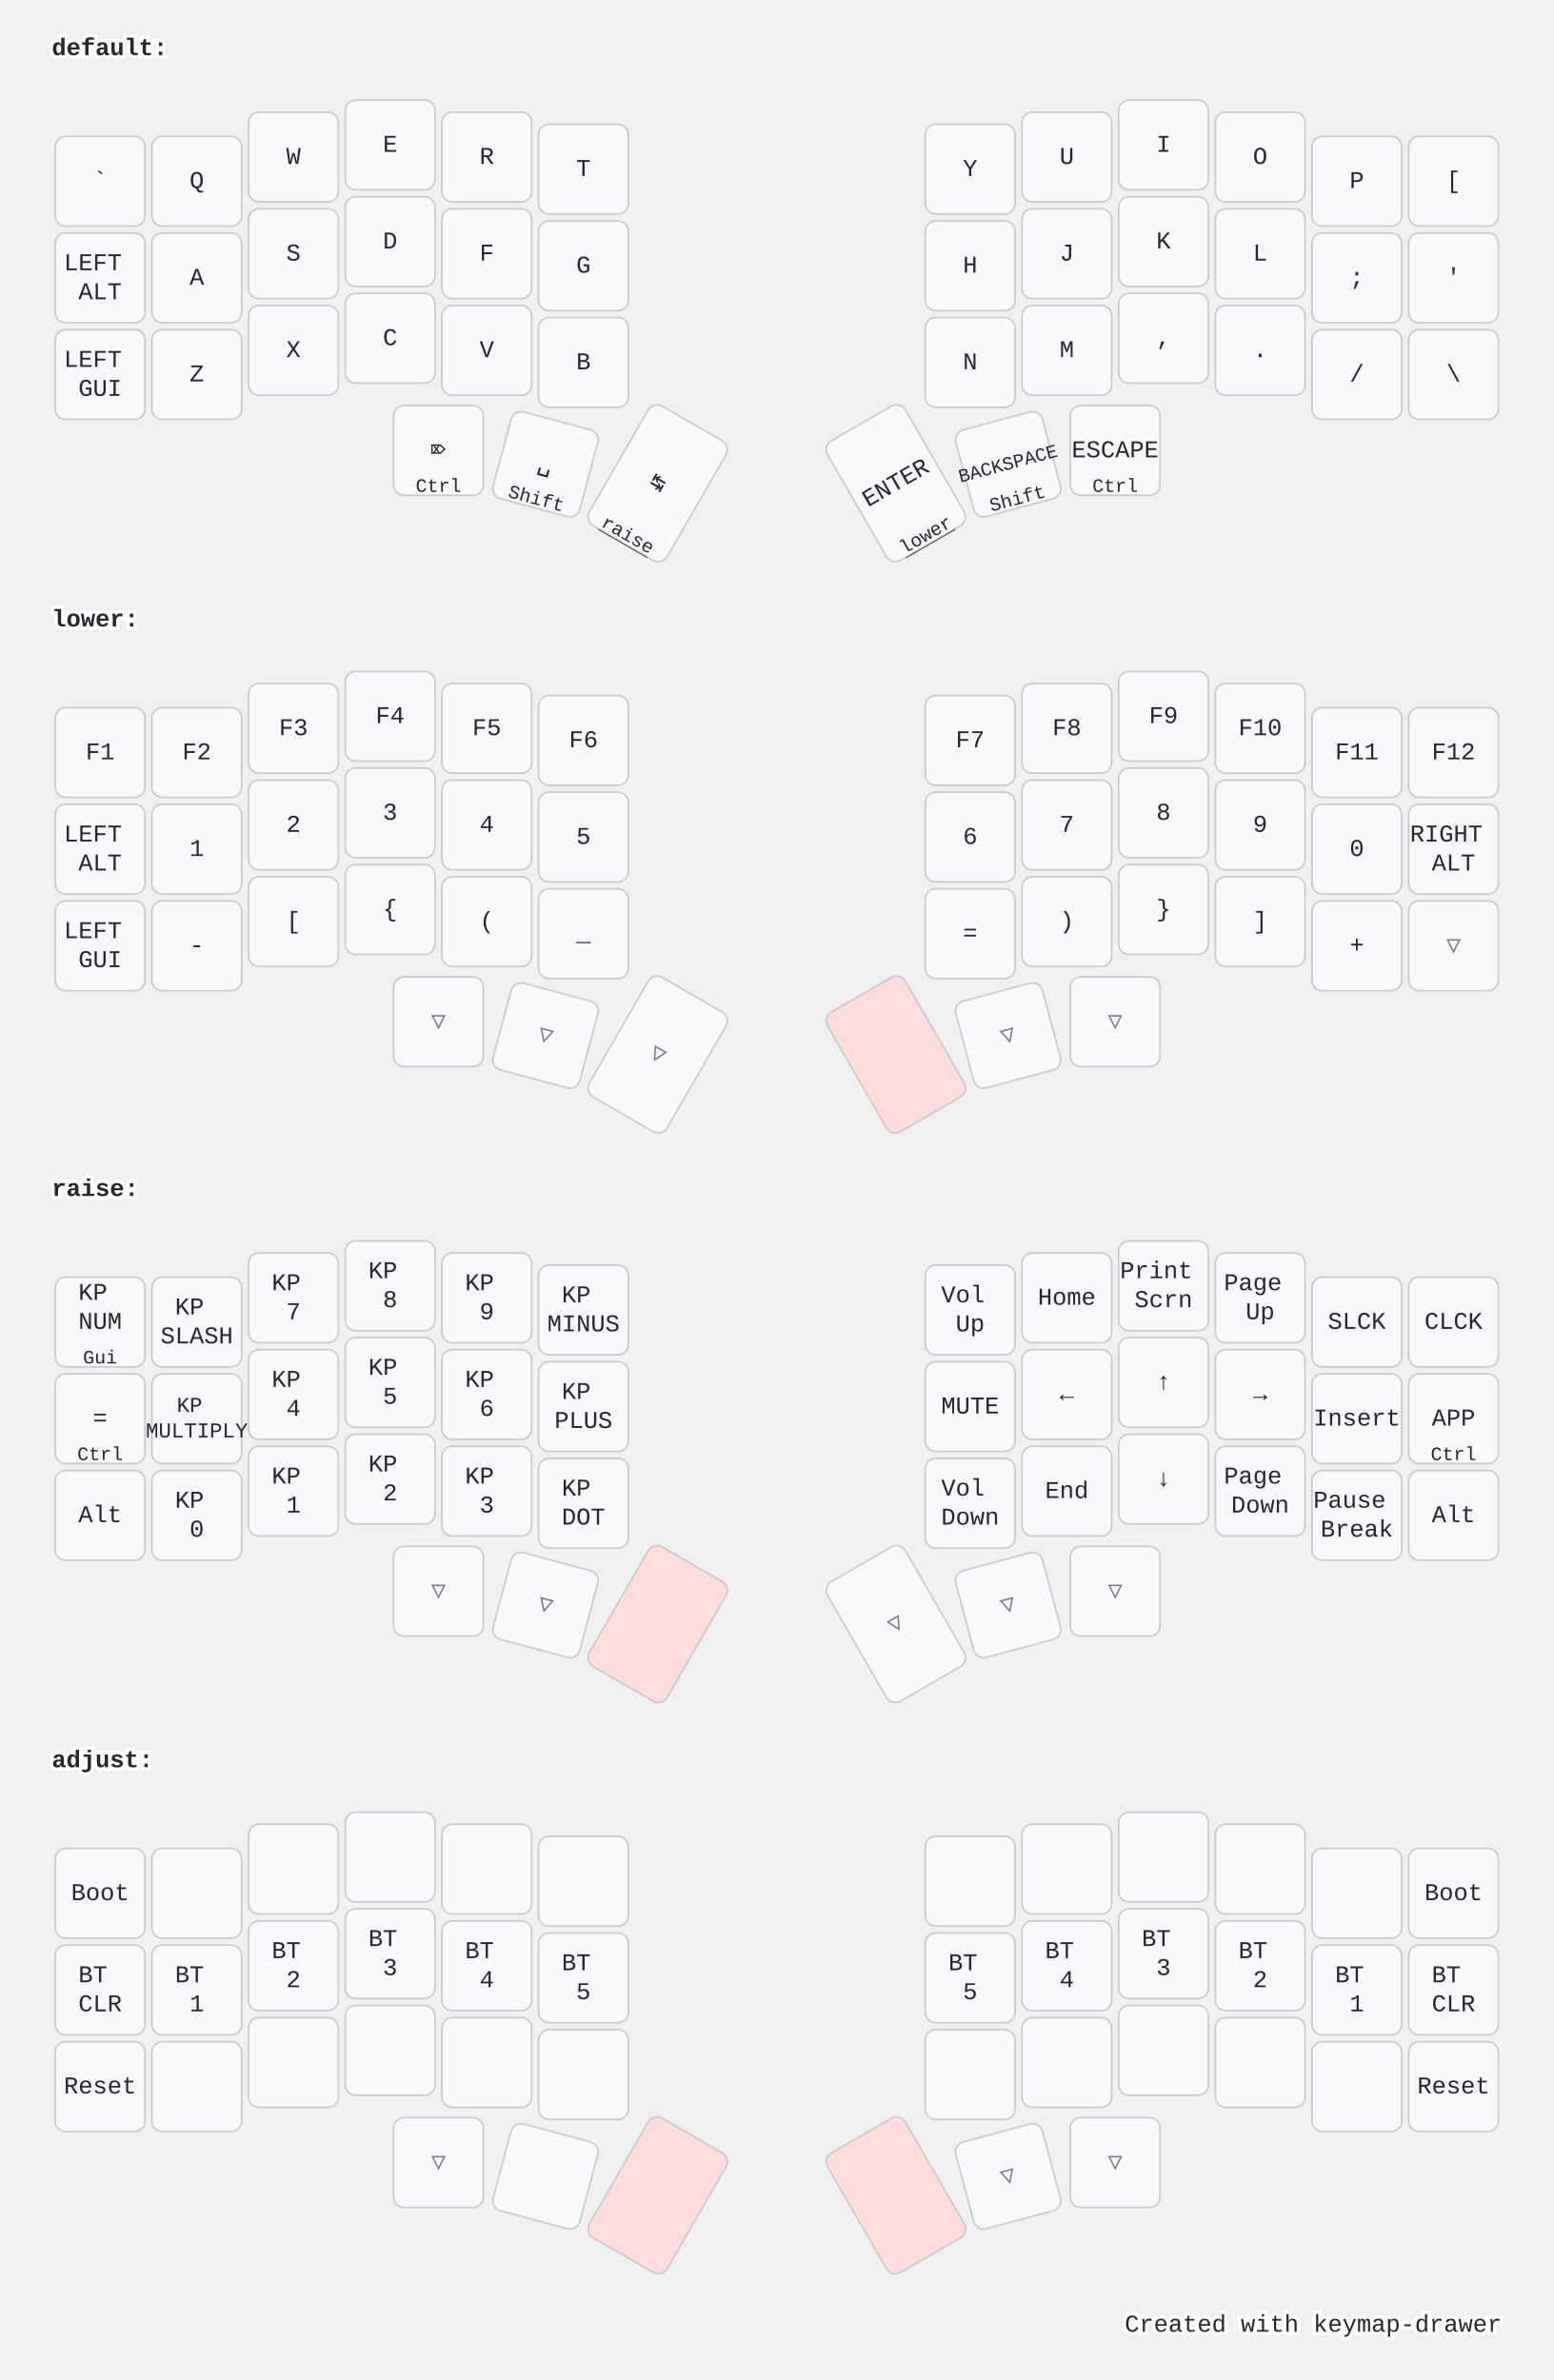
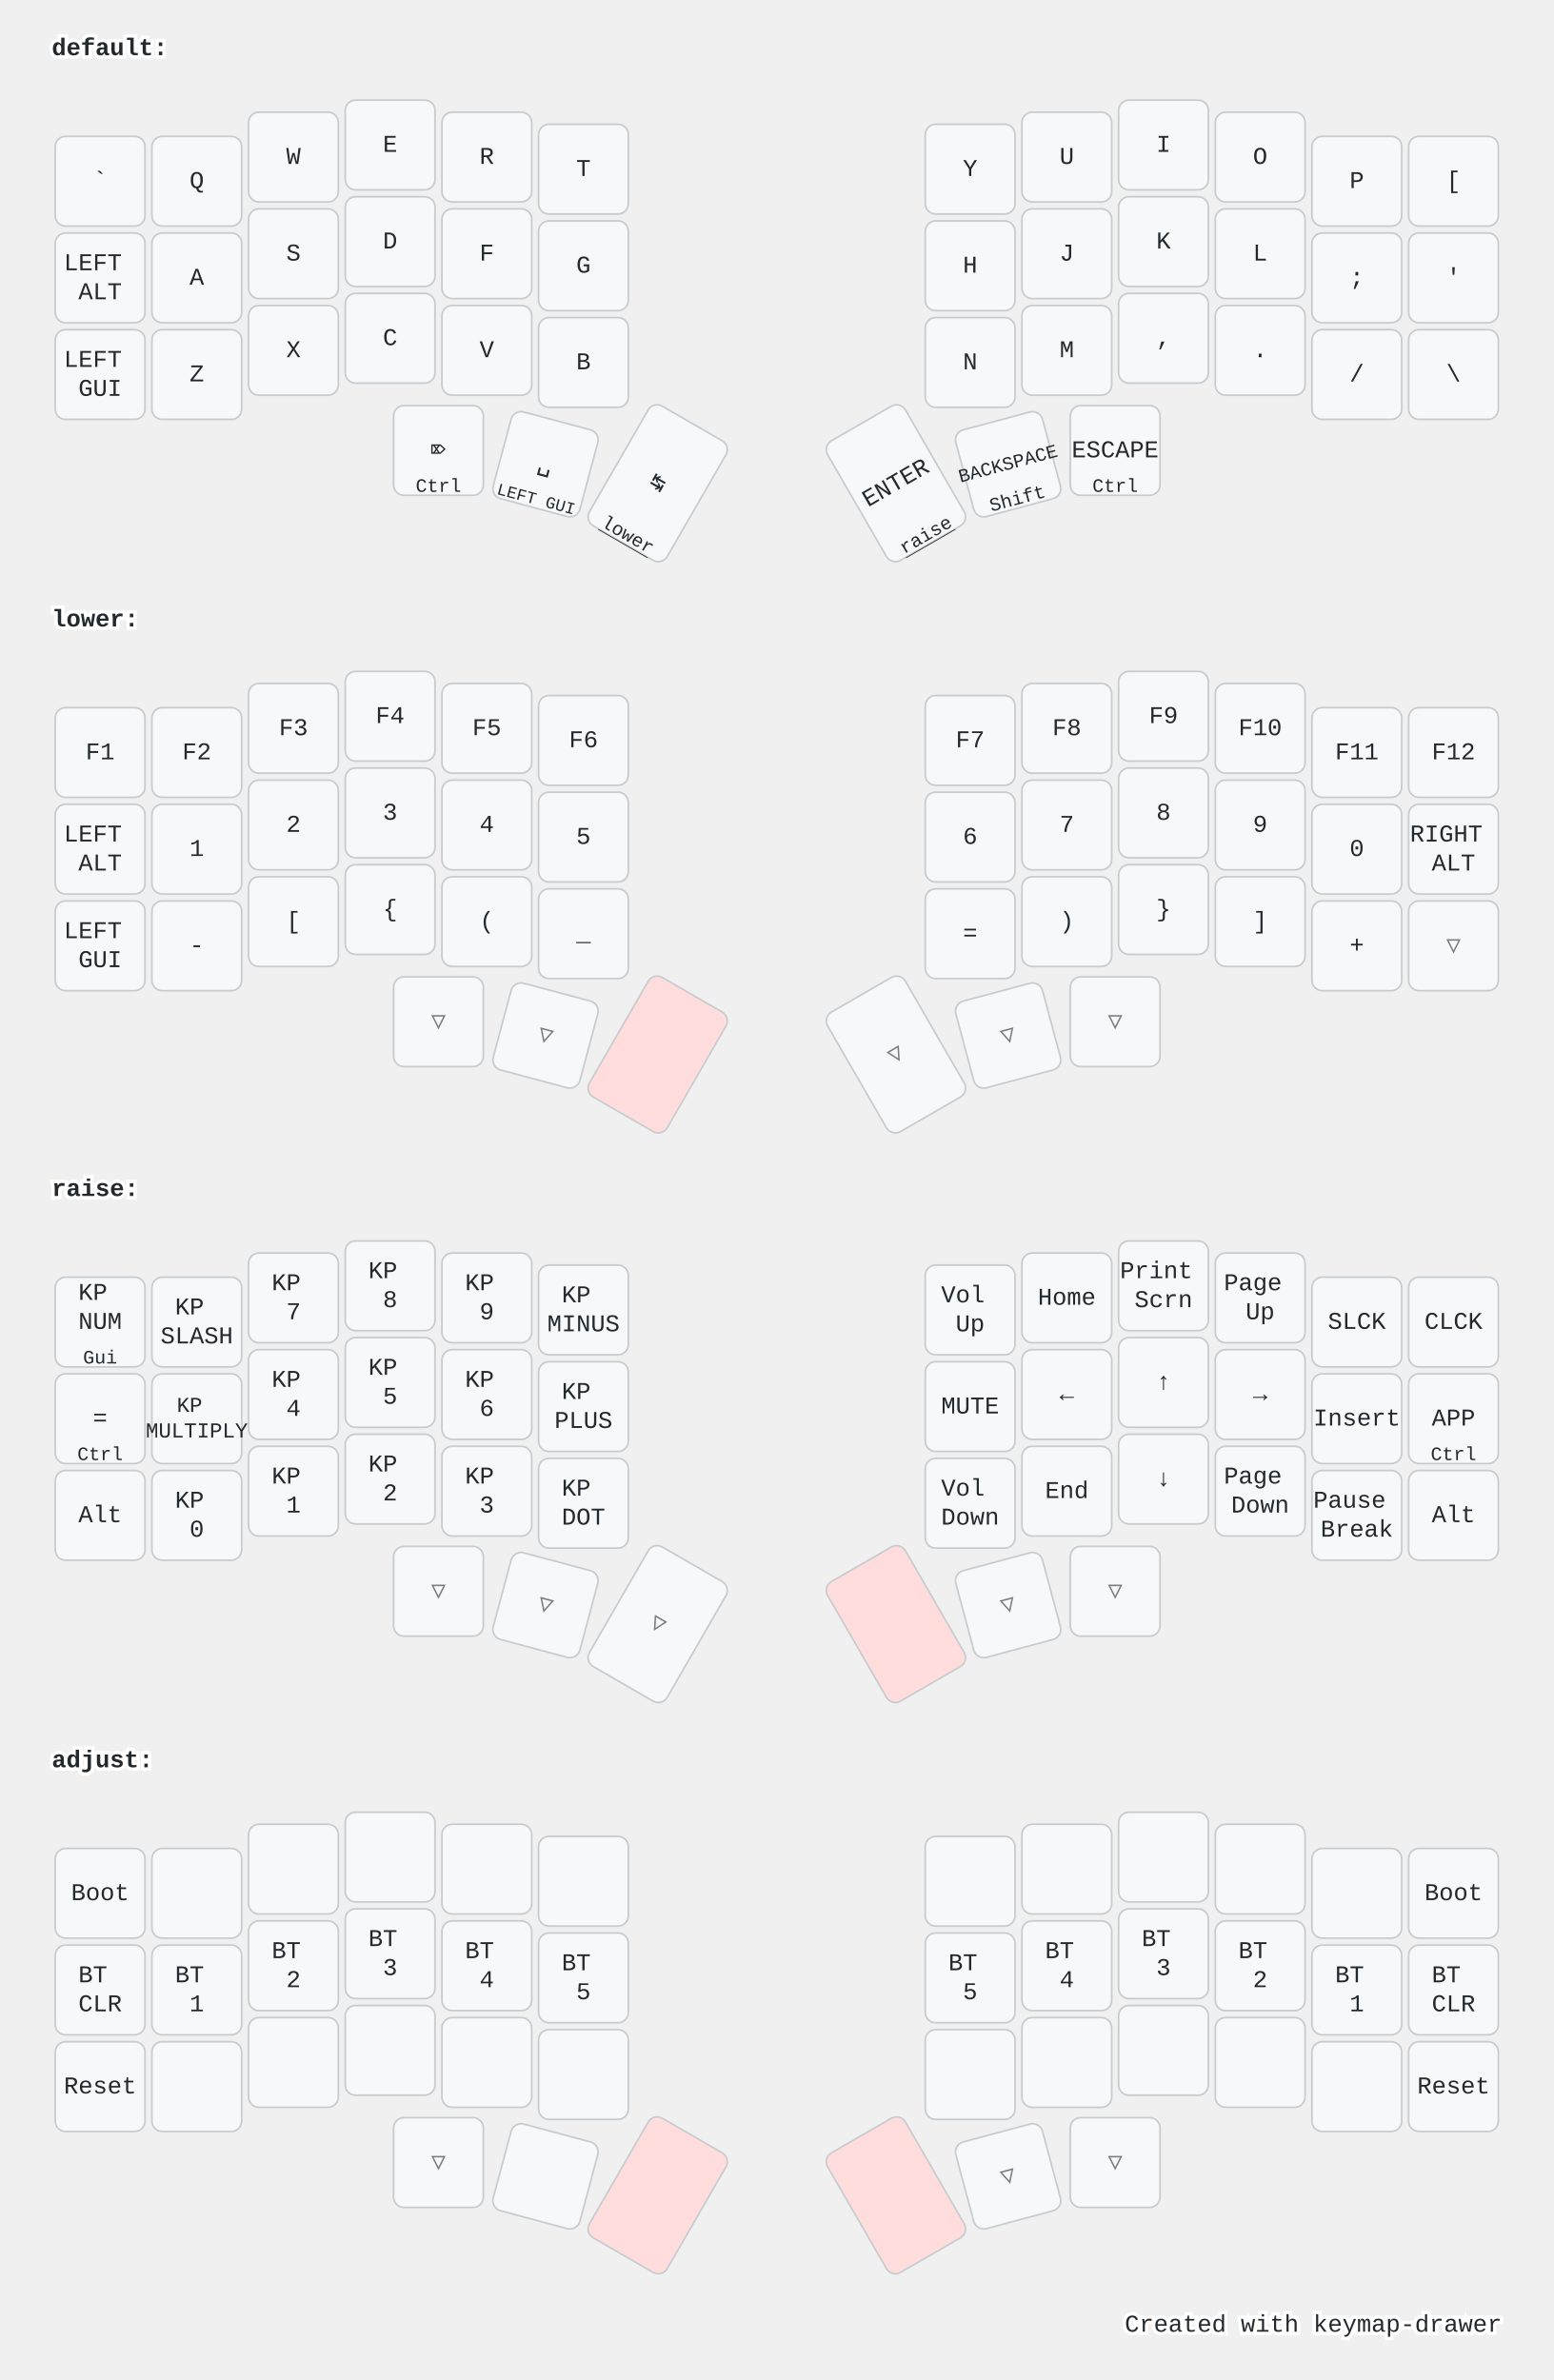
<svg xmlns="http://www.w3.org/2000/svg" width="900" height="1379" viewBox="0 0 900 1379" class="keymap">
  <style>/* inherit to force styles through use tags */
svg path {
    fill: inherit;
}

/* font and background color specifications */
svg.keymap {
    font-family: SFMono-Regular,Consolas,Liberation Mono,Menlo,monospace;
    font-size: 14px;
    font-kerning: normal;
    text-rendering: optimizeLegibility;
    fill: #24292e;
}

/* default key styling */
rect.key {
    fill: #f6f8fa;
}

rect.key, rect.combo {
    stroke: #c9cccf;
    stroke-width: 1;
}

/* default key side styling, only used is draw_key_sides is set */
rect.side {
    filter: brightness(90%);
}

/* color accent for combo boxes */
rect.combo, rect.combo-separate {
    fill: #cdf;
}

/* color accent for held keys */
rect.held, rect.combo.held {
    fill: #fdd;
}

/* color accent for ghost (optional) keys */
rect.ghost, rect.combo.ghost {
    stroke-dasharray: 4, 4;
    stroke-width: 2;
}

text {
    text-anchor: middle;
    dominant-baseline: middle;
}

/* styling for layer labels */
text.label {
    font-weight: bold;
    text-anchor: start;
    stroke: white;
    stroke-width: 4;
    paint-order: stroke;
}

/* styling for optional footer */
text.footer {
    text-anchor: end;
    dominant-baseline: auto;
    stroke: white;
    stroke-width: 4;
    paint-order: stroke;
}

/* styling for combo tap, and key non-tap label text */
text.combo, text.hold, text.shifted, text.left, text.right {
    font-size: 11px;
}

text.hold {
    text-anchor: middle;
    dominant-baseline: auto;
}

text.shifted {
    text-anchor: middle;
    dominant-baseline: hanging;
}

text.left {
    text-anchor: start;
}

text.right {
    text-anchor: end;
}

text.layer-activator {
    text-decoration: underline;
}

/* styling for hold/shifted label text in combo box */
text.combo.hold, text.combo.shifted, text.combo.left, text.combo.right {
    font-size: 8px;
}

/* lighter symbol for transparent keys */
text.trans {
    fill: #7b7e81;
}

/* styling for combo dendrons */
path.combo {
    stroke-width: 1;
    stroke: gray;
    fill: none;
}

/* Start Tabler Icons Cleanup */
/* cannot use height/width with glyphs */
.icon-tabler &gt; path {
    fill: inherit;
    stroke: inherit;
    stroke-width: 2;
}
/* hide tabler's default box */
.icon-tabler &gt; path[stroke="none"][fill="none"] {
    visibility: hidden;
}
/* End Tabler Icons Cleanup */

@media (prefers-color-scheme: dark) {
svg.keymap { fill: #d1d6db; }
rect.key { fill: #3f4750; }
rect.key, rect.combo { stroke: #60666c; }
rect.combo, rect.combo-separate { fill: #1f3d7a; }
rect.held, rect.combo.held { fill: #854747; }
text.label, text.footer { stroke: black; }
text.trans { fill: #7e8184; }
path.combo { stroke: #7f7f7f; }

}</style>
  <g transform="translate(30, 0)" class="layer-default">
    <text x="0" y="28" class="label" id="default">default:</text>
    <g transform="translate(0, 56)">
      <g transform="translate(28, 49)" class="key keypos-0">
        <rect rx="6" ry="6" x="-26" y="-26" width="52" height="52" class="key" />
        <text x="0" y="0" class="key tap">`</text>
      </g>
      <g transform="translate(84, 49)" class="key keypos-1">
        <rect rx="6" ry="6" x="-26" y="-26" width="52" height="52" class="key" />
        <text x="0" y="0" class="key tap">Q</text>
      </g>
      <g transform="translate(140, 35)" class="key keypos-2">
        <rect rx="6" ry="6" x="-26" y="-26" width="52" height="52" class="key" />
        <text x="0" y="0" class="key tap">W</text>
      </g>
      <g transform="translate(196, 28)" class="key keypos-3">
        <rect rx="6" ry="6" x="-26" y="-26" width="52" height="52" class="key" />
        <text x="0" y="0" class="key tap">E</text>
      </g>
      <g transform="translate(252, 35)" class="key keypos-4">
        <rect rx="6" ry="6" x="-26" y="-26" width="52" height="52" class="key" />
        <text x="0" y="0" class="key tap">R</text>
      </g>
      <g transform="translate(308, 42)" class="key keypos-5">
        <rect rx="6" ry="6" x="-26" y="-26" width="52" height="52" class="key" />
        <text x="0" y="0" class="key tap">T</text>
      </g>
      <g transform="translate(532, 42)" class="key keypos-6">
        <rect rx="6" ry="6" x="-26" y="-26" width="52" height="52" class="key" />
        <text x="0" y="0" class="key tap">Y</text>
      </g>
      <g transform="translate(588, 35)" class="key keypos-7">
        <rect rx="6" ry="6" x="-26" y="-26" width="52" height="52" class="key" />
        <text x="0" y="0" class="key tap">U</text>
      </g>
      <g transform="translate(644, 28)" class="key keypos-8">
        <rect rx="6" ry="6" x="-26" y="-26" width="52" height="52" class="key" />
        <text x="0" y="0" class="key tap">I</text>
      </g>
      <g transform="translate(700, 35)" class="key keypos-9">
        <rect rx="6" ry="6" x="-26" y="-26" width="52" height="52" class="key" />
        <text x="0" y="0" class="key tap">O</text>
      </g>
      <g transform="translate(756, 49)" class="key keypos-10">
        <rect rx="6" ry="6" x="-26" y="-26" width="52" height="52" class="key" />
        <text x="0" y="0" class="key tap">P</text>
      </g>
      <g transform="translate(812, 49)" class="key keypos-11">
        <rect rx="6" ry="6" x="-26" y="-26" width="52" height="52" class="key" />
        <text x="0" y="0" class="key tap">[</text>
      </g>
      <g transform="translate(28, 105)" class="key keypos-12">
        <rect rx="6" ry="6" x="-26" y="-26" width="52" height="52" class="key" />
        <text x="0" y="0" class="key tap">
          <tspan x="0" dy="-0.6em">LEFT</tspan>
          <tspan x="0" dy="1.2em">ALT</tspan>
        </text>
      </g>
      <g transform="translate(84, 105)" class="key keypos-13">
        <rect rx="6" ry="6" x="-26" y="-26" width="52" height="52" class="key" />
        <text x="0" y="0" class="key tap">A</text>
      </g>
      <g transform="translate(140, 91)" class="key keypos-14">
        <rect rx="6" ry="6" x="-26" y="-26" width="52" height="52" class="key" />
        <text x="0" y="0" class="key tap">S</text>
      </g>
      <g transform="translate(196, 84)" class="key keypos-15">
        <rect rx="6" ry="6" x="-26" y="-26" width="52" height="52" class="key" />
        <text x="0" y="0" class="key tap">D</text>
      </g>
      <g transform="translate(252, 91)" class="key keypos-16">
        <rect rx="6" ry="6" x="-26" y="-26" width="52" height="52" class="key" />
        <text x="0" y="0" class="key tap">F</text>
      </g>
      <g transform="translate(308, 98)" class="key keypos-17">
        <rect rx="6" ry="6" x="-26" y="-26" width="52" height="52" class="key" />
        <text x="0" y="0" class="key tap">G</text>
      </g>
      <g transform="translate(532, 98)" class="key keypos-18">
        <rect rx="6" ry="6" x="-26" y="-26" width="52" height="52" class="key" />
        <text x="0" y="0" class="key tap">H</text>
      </g>
      <g transform="translate(588, 91)" class="key keypos-19">
        <rect rx="6" ry="6" x="-26" y="-26" width="52" height="52" class="key" />
        <text x="0" y="0" class="key tap">J</text>
      </g>
      <g transform="translate(644, 84)" class="key keypos-20">
        <rect rx="6" ry="6" x="-26" y="-26" width="52" height="52" class="key" />
        <text x="0" y="0" class="key tap">K</text>
      </g>
      <g transform="translate(700, 91)" class="key keypos-21">
        <rect rx="6" ry="6" x="-26" y="-26" width="52" height="52" class="key" />
        <text x="0" y="0" class="key tap">L</text>
      </g>
      <g transform="translate(756, 105)" class="key keypos-22">
        <rect rx="6" ry="6" x="-26" y="-26" width="52" height="52" class="key" />
        <text x="0" y="0" class="key tap">;</text>
      </g>
      <g transform="translate(812, 105)" class="key keypos-23">
        <rect rx="6" ry="6" x="-26" y="-26" width="52" height="52" class="key" />
        <text x="0" y="0" class="key tap">'</text>
      </g>
      <g transform="translate(28, 161)" class="key keypos-24">
        <rect rx="6" ry="6" x="-26" y="-26" width="52" height="52" class="key" />
        <text x="0" y="0" class="key tap">
          <tspan x="0" dy="-0.6em">LEFT</tspan>
          <tspan x="0" dy="1.2em">GUI</tspan>
        </text>
      </g>
      <g transform="translate(84, 161)" class="key keypos-25">
        <rect rx="6" ry="6" x="-26" y="-26" width="52" height="52" class="key" />
        <text x="0" y="0" class="key tap">Z</text>
      </g>
      <g transform="translate(140, 147)" class="key keypos-26">
        <rect rx="6" ry="6" x="-26" y="-26" width="52" height="52" class="key" />
        <text x="0" y="0" class="key tap">X</text>
      </g>
      <g transform="translate(196, 140)" class="key keypos-27">
        <rect rx="6" ry="6" x="-26" y="-26" width="52" height="52" class="key" />
        <text x="0" y="0" class="key tap">C</text>
      </g>
      <g transform="translate(252, 147)" class="key keypos-28">
        <rect rx="6" ry="6" x="-26" y="-26" width="52" height="52" class="key" />
        <text x="0" y="0" class="key tap">V</text>
      </g>
      <g transform="translate(308, 154)" class="key keypos-29">
        <rect rx="6" ry="6" x="-26" y="-26" width="52" height="52" class="key" />
        <text x="0" y="0" class="key tap">B</text>
      </g>
      <g transform="translate(532, 154)" class="key keypos-30">
        <rect rx="6" ry="6" x="-26" y="-26" width="52" height="52" class="key" />
        <text x="0" y="0" class="key tap">N</text>
      </g>
      <g transform="translate(588, 147)" class="key keypos-31">
        <rect rx="6" ry="6" x="-26" y="-26" width="52" height="52" class="key" />
        <text x="0" y="0" class="key tap">M</text>
      </g>
      <g transform="translate(644, 140)" class="key keypos-32">
        <rect rx="6" ry="6" x="-26" y="-26" width="52" height="52" class="key" />
        <text x="0" y="0" class="key tap">,</text>
      </g>
      <g transform="translate(700, 147)" class="key keypos-33">
        <rect rx="6" ry="6" x="-26" y="-26" width="52" height="52" class="key" />
        <text x="0" y="0" class="key tap">.</text>
      </g>
      <g transform="translate(756, 161)" class="key keypos-34">
        <rect rx="6" ry="6" x="-26" y="-26" width="52" height="52" class="key" />
        <text x="0" y="0" class="key tap">/</text>
      </g>
      <g transform="translate(812, 161)" class="key keypos-35">
        <rect rx="6" ry="6" x="-26" y="-26" width="52" height="52" class="key" />
        <text x="0" y="0" class="key tap">\</text>
      </g>
      <g transform="translate(224, 205)" class="key keypos-36">
        <rect rx="6" ry="6" x="-26" y="-26" width="52" height="52" class="key" />
        <text x="0" y="0" class="key tap">⌦</text>
        <text x="0" y="24" class="key hold">Ctrl</text>
      </g>
      <g transform="translate(286, 213) rotate(15.0)" class="key keypos-37">
        <rect rx="6" ry="6" x="-26" y="-26" width="52" height="52" class="key" />
        <text x="0" y="0" class="key tap">␣</text>
-         <text x="0" y="24" class="key hold">Shift</text>
+         <text x="0" y="24" class="key hold">
+           <tspan style="font-size: 88%">LEFT GUI</tspan>
+         </text>
      </g>
      <g transform="translate(351, 224) rotate(30.0)" class="key keypos-38">
        <rect rx="6" ry="6" x="-26" y="-40" width="52" height="80" class="key" />
        <text x="0" y="0" class="key tap">↹</text>
-         <a href="#raise">
-           <text x="0" y="38" class="key hold layer-activator">raise</text>
+         <a href="#lower">
+           <text x="0" y="38" class="key hold layer-activator">lower</text>
        </a>
      </g>
      <g transform="translate(489, 224) rotate(-30.0)" class="key keypos-39">
        <rect rx="6" ry="6" x="-26" y="-40" width="52" height="80" class="key" />
        <text x="0" y="0" class="key tap">ENTER</text>
-         <a href="#lower">
-           <text x="0" y="38" class="key hold layer-activator">lower</text>
+         <a href="#raise">
+           <text x="0" y="38" class="key hold layer-activator">raise</text>
        </a>
      </g>
      <g transform="translate(554, 213) rotate(-15.0)" class="key keypos-40">
        <rect rx="6" ry="6" x="-26" y="-26" width="52" height="52" class="key" />
        <text x="0" y="0" class="key tap">
          <tspan style="font-size: 78%">BACKSPACE</tspan>
        </text>
        <text x="0" y="24" class="key hold">Shift</text>
      </g>
      <g transform="translate(616, 205)" class="key keypos-41">
        <rect rx="6" ry="6" x="-26" y="-26" width="52" height="52" class="key" />
        <text x="0" y="0" class="key tap">ESCAPE</text>
        <text x="0" y="24" class="key hold">Ctrl</text>
      </g>
    </g>
  </g>
  <g transform="translate(30, 331)" class="layer-lower">
    <text x="0" y="28" class="label" id="lower">lower:</text>
    <g transform="translate(0, 56)">
      <g transform="translate(28, 49)" class="key keypos-0">
        <rect rx="6" ry="6" x="-26" y="-26" width="52" height="52" class="key" />
        <text x="0" y="0" class="key tap">F1</text>
      </g>
      <g transform="translate(84, 49)" class="key keypos-1">
        <rect rx="6" ry="6" x="-26" y="-26" width="52" height="52" class="key" />
        <text x="0" y="0" class="key tap">F2</text>
      </g>
      <g transform="translate(140, 35)" class="key keypos-2">
        <rect rx="6" ry="6" x="-26" y="-26" width="52" height="52" class="key" />
        <text x="0" y="0" class="key tap">F3</text>
      </g>
      <g transform="translate(196, 28)" class="key keypos-3">
        <rect rx="6" ry="6" x="-26" y="-26" width="52" height="52" class="key" />
        <text x="0" y="0" class="key tap">F4</text>
      </g>
      <g transform="translate(252, 35)" class="key keypos-4">
        <rect rx="6" ry="6" x="-26" y="-26" width="52" height="52" class="key" />
        <text x="0" y="0" class="key tap">F5</text>
      </g>
      <g transform="translate(308, 42)" class="key keypos-5">
        <rect rx="6" ry="6" x="-26" y="-26" width="52" height="52" class="key" />
        <text x="0" y="0" class="key tap">F6</text>
      </g>
      <g transform="translate(532, 42)" class="key keypos-6">
        <rect rx="6" ry="6" x="-26" y="-26" width="52" height="52" class="key" />
        <text x="0" y="0" class="key tap">F7</text>
      </g>
      <g transform="translate(588, 35)" class="key keypos-7">
        <rect rx="6" ry="6" x="-26" y="-26" width="52" height="52" class="key" />
        <text x="0" y="0" class="key tap">F8</text>
      </g>
      <g transform="translate(644, 28)" class="key keypos-8">
        <rect rx="6" ry="6" x="-26" y="-26" width="52" height="52" class="key" />
        <text x="0" y="0" class="key tap">F9</text>
      </g>
      <g transform="translate(700, 35)" class="key keypos-9">
        <rect rx="6" ry="6" x="-26" y="-26" width="52" height="52" class="key" />
        <text x="0" y="0" class="key tap">F10</text>
      </g>
      <g transform="translate(756, 49)" class="key keypos-10">
        <rect rx="6" ry="6" x="-26" y="-26" width="52" height="52" class="key" />
        <text x="0" y="0" class="key tap">F11</text>
      </g>
      <g transform="translate(812, 49)" class="key keypos-11">
        <rect rx="6" ry="6" x="-26" y="-26" width="52" height="52" class="key" />
        <text x="0" y="0" class="key tap">F12</text>
      </g>
      <g transform="translate(28, 105)" class="key keypos-12">
        <rect rx="6" ry="6" x="-26" y="-26" width="52" height="52" class="key" />
        <text x="0" y="0" class="key tap">
          <tspan x="0" dy="-0.6em">LEFT</tspan>
          <tspan x="0" dy="1.2em">ALT</tspan>
        </text>
      </g>
      <g transform="translate(84, 105)" class="key keypos-13">
        <rect rx="6" ry="6" x="-26" y="-26" width="52" height="52" class="key" />
        <text x="0" y="0" class="key tap">1</text>
      </g>
      <g transform="translate(140, 91)" class="key keypos-14">
        <rect rx="6" ry="6" x="-26" y="-26" width="52" height="52" class="key" />
        <text x="0" y="0" class="key tap">2</text>
      </g>
      <g transform="translate(196, 84)" class="key keypos-15">
        <rect rx="6" ry="6" x="-26" y="-26" width="52" height="52" class="key" />
        <text x="0" y="0" class="key tap">3</text>
      </g>
      <g transform="translate(252, 91)" class="key keypos-16">
        <rect rx="6" ry="6" x="-26" y="-26" width="52" height="52" class="key" />
        <text x="0" y="0" class="key tap">4</text>
      </g>
      <g transform="translate(308, 98)" class="key keypos-17">
        <rect rx="6" ry="6" x="-26" y="-26" width="52" height="52" class="key" />
        <text x="0" y="0" class="key tap">5</text>
      </g>
      <g transform="translate(532, 98)" class="key keypos-18">
        <rect rx="6" ry="6" x="-26" y="-26" width="52" height="52" class="key" />
        <text x="0" y="0" class="key tap">6</text>
      </g>
      <g transform="translate(588, 91)" class="key keypos-19">
        <rect rx="6" ry="6" x="-26" y="-26" width="52" height="52" class="key" />
        <text x="0" y="0" class="key tap">7</text>
      </g>
      <g transform="translate(644, 84)" class="key keypos-20">
        <rect rx="6" ry="6" x="-26" y="-26" width="52" height="52" class="key" />
        <text x="0" y="0" class="key tap">8</text>
      </g>
      <g transform="translate(700, 91)" class="key keypos-21">
        <rect rx="6" ry="6" x="-26" y="-26" width="52" height="52" class="key" />
        <text x="0" y="0" class="key tap">9</text>
      </g>
      <g transform="translate(756, 105)" class="key keypos-22">
        <rect rx="6" ry="6" x="-26" y="-26" width="52" height="52" class="key" />
        <text x="0" y="0" class="key tap">0</text>
      </g>
      <g transform="translate(812, 105)" class="key keypos-23">
        <rect rx="6" ry="6" x="-26" y="-26" width="52" height="52" class="key" />
        <text x="0" y="0" class="key tap">
          <tspan x="0" dy="-0.6em">RIGHT</tspan>
          <tspan x="0" dy="1.2em">ALT</tspan>
        </text>
      </g>
      <g transform="translate(28, 161)" class="key keypos-24">
        <rect rx="6" ry="6" x="-26" y="-26" width="52" height="52" class="key" />
        <text x="0" y="0" class="key tap">
          <tspan x="0" dy="-0.6em">LEFT</tspan>
          <tspan x="0" dy="1.2em">GUI</tspan>
        </text>
      </g>
      <g transform="translate(84, 161)" class="key keypos-25">
        <rect rx="6" ry="6" x="-26" y="-26" width="52" height="52" class="key" />
        <text x="0" y="0" class="key tap">-</text>
      </g>
      <g transform="translate(140, 147)" class="key keypos-26">
        <rect rx="6" ry="6" x="-26" y="-26" width="52" height="52" class="key" />
        <text x="0" y="0" class="key tap">[</text>
      </g>
      <g transform="translate(196, 140)" class="key keypos-27">
        <rect rx="6" ry="6" x="-26" y="-26" width="52" height="52" class="key" />
        <text x="0" y="0" class="key tap">{</text>
      </g>
      <g transform="translate(252, 147)" class="key keypos-28">
        <rect rx="6" ry="6" x="-26" y="-26" width="52" height="52" class="key" />
        <text x="0" y="0" class="key tap">(</text>
      </g>
      <g transform="translate(308, 154)" class="key keypos-29">
        <rect rx="6" ry="6" x="-26" y="-26" width="52" height="52" class="key" />
        <text x="0" y="0" class="key tap">_</text>
      </g>
      <g transform="translate(532, 154)" class="key keypos-30">
        <rect rx="6" ry="6" x="-26" y="-26" width="52" height="52" class="key" />
        <text x="0" y="0" class="key tap">=</text>
      </g>
      <g transform="translate(588, 147)" class="key keypos-31">
        <rect rx="6" ry="6" x="-26" y="-26" width="52" height="52" class="key" />
        <text x="0" y="0" class="key tap">)</text>
      </g>
      <g transform="translate(644, 140)" class="key keypos-32">
        <rect rx="6" ry="6" x="-26" y="-26" width="52" height="52" class="key" />
        <text x="0" y="0" class="key tap">}</text>
      </g>
      <g transform="translate(700, 147)" class="key keypos-33">
        <rect rx="6" ry="6" x="-26" y="-26" width="52" height="52" class="key" />
        <text x="0" y="0" class="key tap">]</text>
      </g>
      <g transform="translate(756, 161)" class="key keypos-34">
        <rect rx="6" ry="6" x="-26" y="-26" width="52" height="52" class="key" />
        <text x="0" y="0" class="key tap">+</text>
      </g>
      <g transform="translate(812, 161)" class="key trans keypos-35">
        <rect rx="6" ry="6" x="-26" y="-26" width="52" height="52" class="key trans" />
        <text x="0" y="0" class="key trans tap">▽</text>
      </g>
      <g transform="translate(224, 205)" class="key trans keypos-36">
        <rect rx="6" ry="6" x="-26" y="-26" width="52" height="52" class="key trans" />
        <text x="0" y="0" class="key trans tap">▽</text>
      </g>
      <g transform="translate(286, 213) rotate(15.0)" class="key trans keypos-37">
        <rect rx="6" ry="6" x="-26" y="-26" width="52" height="52" class="key trans" />
        <text x="0" y="0" class="key trans tap">▽</text>
      </g>
-       <g transform="translate(351, 224) rotate(30.0)" class="key trans keypos-38">
+       <g transform="translate(351, 224) rotate(30.0)" class="key held keypos-38">
+         <rect rx="6" ry="6" x="-26" y="-40" width="52" height="80" class="key held" />
+       </g>
+       <g transform="translate(489, 224) rotate(-30.0)" class="key trans keypos-39">
        <rect rx="6" ry="6" x="-26" y="-40" width="52" height="80" class="key trans" />
        <text x="0" y="0" class="key trans tap">▽</text>
-       </g>
-       <g transform="translate(489, 224) rotate(-30.0)" class="key held keypos-39">
-         <rect rx="6" ry="6" x="-26" y="-40" width="52" height="80" class="key held" />
      </g>
      <g transform="translate(554, 213) rotate(-15.0)" class="key trans keypos-40">
        <rect rx="6" ry="6" x="-26" y="-26" width="52" height="52" class="key trans" />
        <text x="0" y="0" class="key trans tap">▽</text>
      </g>
      <g transform="translate(616, 205)" class="key trans keypos-41">
        <rect rx="6" ry="6" x="-26" y="-26" width="52" height="52" class="key trans" />
        <text x="0" y="0" class="key trans tap">▽</text>
      </g>
    </g>
  </g>
  <g transform="translate(30, 661)" class="layer-raise">
    <text x="0" y="28" class="label" id="raise">raise:</text>
    <g transform="translate(0, 56)">
      <g transform="translate(28, 49)" class="key keypos-0">
        <rect rx="6" ry="6" x="-26" y="-26" width="52" height="52" class="key" />
        <text x="0" y="0" class="key tap">
          <tspan x="0" dy="-1.2em">KP</tspan>
          <tspan x="0" dy="1.2em">NUM</tspan>
        </text>
        <text x="0" y="24" class="key hold">Gui</text>
      </g>
      <g transform="translate(84, 49)" class="key keypos-1">
        <rect rx="6" ry="6" x="-26" y="-26" width="52" height="52" class="key" />
        <text x="0" y="0" class="key tap">
          <tspan x="0" dy="-0.6em">KP</tspan>
          <tspan x="0" dy="1.2em">SLASH</tspan>
        </text>
      </g>
      <g transform="translate(140, 35)" class="key keypos-2">
        <rect rx="6" ry="6" x="-26" y="-26" width="52" height="52" class="key" />
        <text x="0" y="0" class="key tap">
          <tspan x="0" dy="-0.6em">KP</tspan>
          <tspan x="0" dy="1.2em">7</tspan>
        </text>
      </g>
      <g transform="translate(196, 28)" class="key keypos-3">
        <rect rx="6" ry="6" x="-26" y="-26" width="52" height="52" class="key" />
        <text x="0" y="0" class="key tap">
          <tspan x="0" dy="-0.6em">KP</tspan>
          <tspan x="0" dy="1.2em">8</tspan>
        </text>
      </g>
      <g transform="translate(252, 35)" class="key keypos-4">
        <rect rx="6" ry="6" x="-26" y="-26" width="52" height="52" class="key" />
        <text x="0" y="0" class="key tap">
          <tspan x="0" dy="-0.6em">KP</tspan>
          <tspan x="0" dy="1.2em">9</tspan>
        </text>
      </g>
      <g transform="translate(308, 42)" class="key keypos-5">
        <rect rx="6" ry="6" x="-26" y="-26" width="52" height="52" class="key" />
        <text x="0" y="0" class="key tap">
          <tspan x="0" dy="-0.6em">KP</tspan>
          <tspan x="0" dy="1.2em">MINUS</tspan>
        </text>
      </g>
      <g transform="translate(532, 42)" class="key keypos-6">
        <rect rx="6" ry="6" x="-26" y="-26" width="52" height="52" class="key" />
        <text x="0" y="0" class="key tap">
          <tspan x="0" dy="-0.6em">Vol</tspan>
          <tspan x="0" dy="1.2em">Up</tspan>
        </text>
      </g>
      <g transform="translate(588, 35)" class="key keypos-7">
        <rect rx="6" ry="6" x="-26" y="-26" width="52" height="52" class="key" />
        <text x="0" y="0" class="key tap">Home</text>
      </g>
      <g transform="translate(644, 28)" class="key keypos-8">
        <rect rx="6" ry="6" x="-26" y="-26" width="52" height="52" class="key" />
        <text x="0" y="0" class="key tap">
          <tspan x="0" dy="-0.6em">Print</tspan>
          <tspan x="0" dy="1.2em">Scrn</tspan>
        </text>
      </g>
      <g transform="translate(700, 35)" class="key keypos-9">
        <rect rx="6" ry="6" x="-26" y="-26" width="52" height="52" class="key" />
        <text x="0" y="0" class="key tap">
          <tspan x="0" dy="-0.6em">Page</tspan>
          <tspan x="0" dy="1.2em">Up</tspan>
        </text>
      </g>
      <g transform="translate(756, 49)" class="key keypos-10">
        <rect rx="6" ry="6" x="-26" y="-26" width="52" height="52" class="key" />
        <text x="0" y="0" class="key tap">SLCK</text>
      </g>
      <g transform="translate(812, 49)" class="key keypos-11">
        <rect rx="6" ry="6" x="-26" y="-26" width="52" height="52" class="key" />
        <text x="0" y="0" class="key tap">CLCK</text>
      </g>
      <g transform="translate(28, 105)" class="key keypos-12">
        <rect rx="6" ry="6" x="-26" y="-26" width="52" height="52" class="key" />
        <text x="0" y="0" class="key tap">=</text>
        <text x="0" y="24" class="key hold">Ctrl</text>
      </g>
      <g transform="translate(84, 105)" class="key keypos-13">
        <rect rx="6" ry="6" x="-26" y="-26" width="52" height="52" class="key" />
        <text x="0" y="0" class="key tap">
          <tspan x="0" dy="-0.6em" style="font-size: 88%">KP</tspan>
          <tspan x="0" dy="1.2em" style="font-size: 88%">MULTIPLY</tspan>
        </text>
      </g>
      <g transform="translate(140, 91)" class="key keypos-14">
        <rect rx="6" ry="6" x="-26" y="-26" width="52" height="52" class="key" />
        <text x="0" y="0" class="key tap">
          <tspan x="0" dy="-0.6em">KP</tspan>
          <tspan x="0" dy="1.2em">4</tspan>
        </text>
      </g>
      <g transform="translate(196, 84)" class="key keypos-15">
        <rect rx="6" ry="6" x="-26" y="-26" width="52" height="52" class="key" />
        <text x="0" y="0" class="key tap">
          <tspan x="0" dy="-0.6em">KP</tspan>
          <tspan x="0" dy="1.2em">5</tspan>
        </text>
      </g>
      <g transform="translate(252, 91)" class="key keypos-16">
        <rect rx="6" ry="6" x="-26" y="-26" width="52" height="52" class="key" />
        <text x="0" y="0" class="key tap">
          <tspan x="0" dy="-0.6em">KP</tspan>
          <tspan x="0" dy="1.2em">6</tspan>
        </text>
      </g>
      <g transform="translate(308, 98)" class="key keypos-17">
        <rect rx="6" ry="6" x="-26" y="-26" width="52" height="52" class="key" />
        <text x="0" y="0" class="key tap">
          <tspan x="0" dy="-0.6em">KP</tspan>
          <tspan x="0" dy="1.2em">PLUS</tspan>
        </text>
      </g>
      <g transform="translate(532, 98)" class="key keypos-18">
        <rect rx="6" ry="6" x="-26" y="-26" width="52" height="52" class="key" />
        <text x="0" y="0" class="key tap">MUTE</text>
      </g>
      <g transform="translate(588, 91)" class="key keypos-19">
        <rect rx="6" ry="6" x="-26" y="-26" width="52" height="52" class="key" />
        <text x="0" y="0" class="key tap">←</text>
      </g>
      <g transform="translate(644, 84)" class="key keypos-20">
        <rect rx="6" ry="6" x="-26" y="-26" width="52" height="52" class="key" />
        <text x="0" y="0" class="key tap">↑</text>
      </g>
      <g transform="translate(700, 91)" class="key keypos-21">
        <rect rx="6" ry="6" x="-26" y="-26" width="52" height="52" class="key" />
        <text x="0" y="0" class="key tap">→</text>
      </g>
      <g transform="translate(756, 105)" class="key keypos-22">
        <rect rx="6" ry="6" x="-26" y="-26" width="52" height="52" class="key" />
        <text x="0" y="0" class="key tap">Insert</text>
      </g>
      <g transform="translate(812, 105)" class="key keypos-23">
        <rect rx="6" ry="6" x="-26" y="-26" width="52" height="52" class="key" />
        <text x="0" y="0" class="key tap">APP</text>
        <text x="0" y="24" class="key hold">Ctrl</text>
      </g>
      <g transform="translate(28, 161)" class="key keypos-24">
        <rect rx="6" ry="6" x="-26" y="-26" width="52" height="52" class="key" />
        <text x="0" y="0" class="key tap">Alt</text>
      </g>
      <g transform="translate(84, 161)" class="key keypos-25">
        <rect rx="6" ry="6" x="-26" y="-26" width="52" height="52" class="key" />
        <text x="0" y="0" class="key tap">
          <tspan x="0" dy="-0.6em">KP</tspan>
          <tspan x="0" dy="1.2em">0</tspan>
        </text>
      </g>
      <g transform="translate(140, 147)" class="key keypos-26">
        <rect rx="6" ry="6" x="-26" y="-26" width="52" height="52" class="key" />
        <text x="0" y="0" class="key tap">
          <tspan x="0" dy="-0.6em">KP</tspan>
          <tspan x="0" dy="1.2em">1</tspan>
        </text>
      </g>
      <g transform="translate(196, 140)" class="key keypos-27">
        <rect rx="6" ry="6" x="-26" y="-26" width="52" height="52" class="key" />
        <text x="0" y="0" class="key tap">
          <tspan x="0" dy="-0.6em">KP</tspan>
          <tspan x="0" dy="1.2em">2</tspan>
        </text>
      </g>
      <g transform="translate(252, 147)" class="key keypos-28">
        <rect rx="6" ry="6" x="-26" y="-26" width="52" height="52" class="key" />
        <text x="0" y="0" class="key tap">
          <tspan x="0" dy="-0.6em">KP</tspan>
          <tspan x="0" dy="1.2em">3</tspan>
        </text>
      </g>
      <g transform="translate(308, 154)" class="key keypos-29">
        <rect rx="6" ry="6" x="-26" y="-26" width="52" height="52" class="key" />
        <text x="0" y="0" class="key tap">
          <tspan x="0" dy="-0.6em">KP</tspan>
          <tspan x="0" dy="1.2em">DOT</tspan>
        </text>
      </g>
      <g transform="translate(532, 154)" class="key keypos-30">
        <rect rx="6" ry="6" x="-26" y="-26" width="52" height="52" class="key" />
        <text x="0" y="0" class="key tap">
          <tspan x="0" dy="-0.6em">Vol</tspan>
          <tspan x="0" dy="1.2em">Down</tspan>
        </text>
      </g>
      <g transform="translate(588, 147)" class="key keypos-31">
        <rect rx="6" ry="6" x="-26" y="-26" width="52" height="52" class="key" />
        <text x="0" y="0" class="key tap">End</text>
      </g>
      <g transform="translate(644, 140)" class="key keypos-32">
        <rect rx="6" ry="6" x="-26" y="-26" width="52" height="52" class="key" />
        <text x="0" y="0" class="key tap">↓</text>
      </g>
      <g transform="translate(700, 147)" class="key keypos-33">
        <rect rx="6" ry="6" x="-26" y="-26" width="52" height="52" class="key" />
        <text x="0" y="0" class="key tap">
          <tspan x="0" dy="-0.6em">Page</tspan>
          <tspan x="0" dy="1.2em">Down</tspan>
        </text>
      </g>
      <g transform="translate(756, 161)" class="key keypos-34">
        <rect rx="6" ry="6" x="-26" y="-26" width="52" height="52" class="key" />
        <text x="0" y="0" class="key tap">
          <tspan x="0" dy="-0.6em">Pause</tspan>
          <tspan x="0" dy="1.2em">Break</tspan>
        </text>
      </g>
      <g transform="translate(812, 161)" class="key keypos-35">
        <rect rx="6" ry="6" x="-26" y="-26" width="52" height="52" class="key" />
        <text x="0" y="0" class="key tap">Alt</text>
      </g>
      <g transform="translate(224, 205)" class="key trans keypos-36">
        <rect rx="6" ry="6" x="-26" y="-26" width="52" height="52" class="key trans" />
        <text x="0" y="0" class="key trans tap">▽</text>
      </g>
      <g transform="translate(286, 213) rotate(15.0)" class="key trans keypos-37">
        <rect rx="6" ry="6" x="-26" y="-26" width="52" height="52" class="key trans" />
        <text x="0" y="0" class="key trans tap">▽</text>
      </g>
-       <g transform="translate(351, 224) rotate(30.0)" class="key held keypos-38">
+       <g transform="translate(351, 224) rotate(30.0)" class="key trans keypos-38">
+         <rect rx="6" ry="6" x="-26" y="-40" width="52" height="80" class="key trans" />
+         <text x="0" y="0" class="key trans tap">▽</text>
+       </g>
+       <g transform="translate(489, 224) rotate(-30.0)" class="key held keypos-39">
        <rect rx="6" ry="6" x="-26" y="-40" width="52" height="80" class="key held" />
-       </g>
-       <g transform="translate(489, 224) rotate(-30.0)" class="key trans keypos-39">
-         <rect rx="6" ry="6" x="-26" y="-40" width="52" height="80" class="key trans" />
-         <text x="0" y="0" class="key trans tap">▽</text>
      </g>
      <g transform="translate(554, 213) rotate(-15.0)" class="key trans keypos-40">
        <rect rx="6" ry="6" x="-26" y="-26" width="52" height="52" class="key trans" />
        <text x="0" y="0" class="key trans tap">▽</text>
      </g>
      <g transform="translate(616, 205)" class="key trans keypos-41">
        <rect rx="6" ry="6" x="-26" y="-26" width="52" height="52" class="key trans" />
        <text x="0" y="0" class="key trans tap">▽</text>
      </g>
    </g>
  </g>
  <g transform="translate(30, 992)" class="layer-adjust">
    <text x="0" y="28" class="label" id="adjust">adjust:</text>
    <g transform="translate(0, 56)">
      <g transform="translate(28, 49)" class="key keypos-0">
        <rect rx="6" ry="6" x="-26" y="-26" width="52" height="52" class="key" />
        <text x="0" y="0" class="key tap">Boot</text>
      </g>
      <g transform="translate(84, 49)" class="key keypos-1">
        <rect rx="6" ry="6" x="-26" y="-26" width="52" height="52" class="key" />
      </g>
      <g transform="translate(140, 35)" class="key keypos-2">
        <rect rx="6" ry="6" x="-26" y="-26" width="52" height="52" class="key" />
      </g>
      <g transform="translate(196, 28)" class="key keypos-3">
        <rect rx="6" ry="6" x="-26" y="-26" width="52" height="52" class="key" />
      </g>
      <g transform="translate(252, 35)" class="key keypos-4">
        <rect rx="6" ry="6" x="-26" y="-26" width="52" height="52" class="key" />
      </g>
      <g transform="translate(308, 42)" class="key keypos-5">
        <rect rx="6" ry="6" x="-26" y="-26" width="52" height="52" class="key" />
      </g>
      <g transform="translate(532, 42)" class="key keypos-6">
        <rect rx="6" ry="6" x="-26" y="-26" width="52" height="52" class="key" />
      </g>
      <g transform="translate(588, 35)" class="key keypos-7">
        <rect rx="6" ry="6" x="-26" y="-26" width="52" height="52" class="key" />
      </g>
      <g transform="translate(644, 28)" class="key keypos-8">
        <rect rx="6" ry="6" x="-26" y="-26" width="52" height="52" class="key" />
      </g>
      <g transform="translate(700, 35)" class="key keypos-9">
        <rect rx="6" ry="6" x="-26" y="-26" width="52" height="52" class="key" />
      </g>
      <g transform="translate(756, 49)" class="key keypos-10">
        <rect rx="6" ry="6" x="-26" y="-26" width="52" height="52" class="key" />
      </g>
      <g transform="translate(812, 49)" class="key keypos-11">
        <rect rx="6" ry="6" x="-26" y="-26" width="52" height="52" class="key" />
        <text x="0" y="0" class="key tap">Boot</text>
      </g>
      <g transform="translate(28, 105)" class="key keypos-12">
        <rect rx="6" ry="6" x="-26" y="-26" width="52" height="52" class="key" />
        <text x="0" y="0" class="key tap">
          <tspan x="0" dy="-0.6em">BT</tspan>
          <tspan x="0" dy="1.2em">CLR</tspan>
        </text>
      </g>
      <g transform="translate(84, 105)" class="key keypos-13">
        <rect rx="6" ry="6" x="-26" y="-26" width="52" height="52" class="key" />
        <text x="0" y="0" class="key tap">
          <tspan x="0" dy="-0.6em">BT</tspan>
          <tspan x="0" dy="1.2em">1</tspan>
        </text>
      </g>
      <g transform="translate(140, 91)" class="key keypos-14">
        <rect rx="6" ry="6" x="-26" y="-26" width="52" height="52" class="key" />
        <text x="0" y="0" class="key tap">
          <tspan x="0" dy="-0.6em">BT</tspan>
          <tspan x="0" dy="1.2em">2</tspan>
        </text>
      </g>
      <g transform="translate(196, 84)" class="key keypos-15">
        <rect rx="6" ry="6" x="-26" y="-26" width="52" height="52" class="key" />
        <text x="0" y="0" class="key tap">
          <tspan x="0" dy="-0.6em">BT</tspan>
          <tspan x="0" dy="1.2em">3</tspan>
        </text>
      </g>
      <g transform="translate(252, 91)" class="key keypos-16">
        <rect rx="6" ry="6" x="-26" y="-26" width="52" height="52" class="key" />
        <text x="0" y="0" class="key tap">
          <tspan x="0" dy="-0.6em">BT</tspan>
          <tspan x="0" dy="1.2em">4</tspan>
        </text>
      </g>
      <g transform="translate(308, 98)" class="key keypos-17">
        <rect rx="6" ry="6" x="-26" y="-26" width="52" height="52" class="key" />
        <text x="0" y="0" class="key tap">
          <tspan x="0" dy="-0.6em">BT</tspan>
          <tspan x="0" dy="1.2em">5</tspan>
        </text>
      </g>
      <g transform="translate(532, 98)" class="key keypos-18">
        <rect rx="6" ry="6" x="-26" y="-26" width="52" height="52" class="key" />
        <text x="0" y="0" class="key tap">
          <tspan x="0" dy="-0.6em">BT</tspan>
          <tspan x="0" dy="1.2em">5</tspan>
        </text>
      </g>
      <g transform="translate(588, 91)" class="key keypos-19">
        <rect rx="6" ry="6" x="-26" y="-26" width="52" height="52" class="key" />
        <text x="0" y="0" class="key tap">
          <tspan x="0" dy="-0.6em">BT</tspan>
          <tspan x="0" dy="1.2em">4</tspan>
        </text>
      </g>
      <g transform="translate(644, 84)" class="key keypos-20">
        <rect rx="6" ry="6" x="-26" y="-26" width="52" height="52" class="key" />
        <text x="0" y="0" class="key tap">
          <tspan x="0" dy="-0.6em">BT</tspan>
          <tspan x="0" dy="1.2em">3</tspan>
        </text>
      </g>
      <g transform="translate(700, 91)" class="key keypos-21">
        <rect rx="6" ry="6" x="-26" y="-26" width="52" height="52" class="key" />
        <text x="0" y="0" class="key tap">
          <tspan x="0" dy="-0.6em">BT</tspan>
          <tspan x="0" dy="1.2em">2</tspan>
        </text>
      </g>
      <g transform="translate(756, 105)" class="key keypos-22">
        <rect rx="6" ry="6" x="-26" y="-26" width="52" height="52" class="key" />
        <text x="0" y="0" class="key tap">
          <tspan x="0" dy="-0.6em">BT</tspan>
          <tspan x="0" dy="1.2em">1</tspan>
        </text>
      </g>
      <g transform="translate(812, 105)" class="key keypos-23">
        <rect rx="6" ry="6" x="-26" y="-26" width="52" height="52" class="key" />
        <text x="0" y="0" class="key tap">
          <tspan x="0" dy="-0.6em">BT</tspan>
          <tspan x="0" dy="1.2em">CLR</tspan>
        </text>
      </g>
      <g transform="translate(28, 161)" class="key keypos-24">
        <rect rx="6" ry="6" x="-26" y="-26" width="52" height="52" class="key" />
        <text x="0" y="0" class="key tap">Reset</text>
      </g>
      <g transform="translate(84, 161)" class="key keypos-25">
        <rect rx="6" ry="6" x="-26" y="-26" width="52" height="52" class="key" />
      </g>
      <g transform="translate(140, 147)" class="key keypos-26">
        <rect rx="6" ry="6" x="-26" y="-26" width="52" height="52" class="key" />
      </g>
      <g transform="translate(196, 140)" class="key keypos-27">
        <rect rx="6" ry="6" x="-26" y="-26" width="52" height="52" class="key" />
      </g>
      <g transform="translate(252, 147)" class="key keypos-28">
        <rect rx="6" ry="6" x="-26" y="-26" width="52" height="52" class="key" />
      </g>
      <g transform="translate(308, 154)" class="key keypos-29">
        <rect rx="6" ry="6" x="-26" y="-26" width="52" height="52" class="key" />
      </g>
      <g transform="translate(532, 154)" class="key keypos-30">
        <rect rx="6" ry="6" x="-26" y="-26" width="52" height="52" class="key" />
      </g>
      <g transform="translate(588, 147)" class="key keypos-31">
        <rect rx="6" ry="6" x="-26" y="-26" width="52" height="52" class="key" />
      </g>
      <g transform="translate(644, 140)" class="key keypos-32">
        <rect rx="6" ry="6" x="-26" y="-26" width="52" height="52" class="key" />
      </g>
      <g transform="translate(700, 147)" class="key keypos-33">
        <rect rx="6" ry="6" x="-26" y="-26" width="52" height="52" class="key" />
      </g>
      <g transform="translate(756, 161)" class="key keypos-34">
        <rect rx="6" ry="6" x="-26" y="-26" width="52" height="52" class="key" />
      </g>
      <g transform="translate(812, 161)" class="key keypos-35">
        <rect rx="6" ry="6" x="-26" y="-26" width="52" height="52" class="key" />
        <text x="0" y="0" class="key tap">Reset</text>
      </g>
      <g transform="translate(224, 205)" class="key trans keypos-36">
        <rect rx="6" ry="6" x="-26" y="-26" width="52" height="52" class="key trans" />
        <text x="0" y="0" class="key trans tap">▽</text>
      </g>
      <g transform="translate(286, 213) rotate(15.0)" class="key keypos-37">
        <rect rx="6" ry="6" x="-26" y="-26" width="52" height="52" class="key" />
      </g>
      <g transform="translate(351, 224) rotate(30.0)" class="key held keypos-38">
        <rect rx="6" ry="6" x="-26" y="-40" width="52" height="80" class="key held" />
      </g>
      <g transform="translate(489, 224) rotate(-30.0)" class="key held keypos-39">
        <rect rx="6" ry="6" x="-26" y="-40" width="52" height="80" class="key held" />
      </g>
      <g transform="translate(554, 213) rotate(-15.0)" class="key trans keypos-40">
        <rect rx="6" ry="6" x="-26" y="-26" width="52" height="52" class="key trans" />
        <text x="0" y="0" class="key trans tap">▽</text>
      </g>
      <g transform="translate(616, 205)" class="key trans keypos-41">
        <rect rx="6" ry="6" x="-26" y="-26" width="52" height="52" class="key trans" />
        <text x="0" y="0" class="key trans tap">▽</text>
      </g>
    </g>
  </g>
  <text x="870.0" y="1351.0" class="footer">Created with <a href="https://github.com/caksoylar/keymap-drawer">keymap-drawer</a>
  </text>
</svg>
